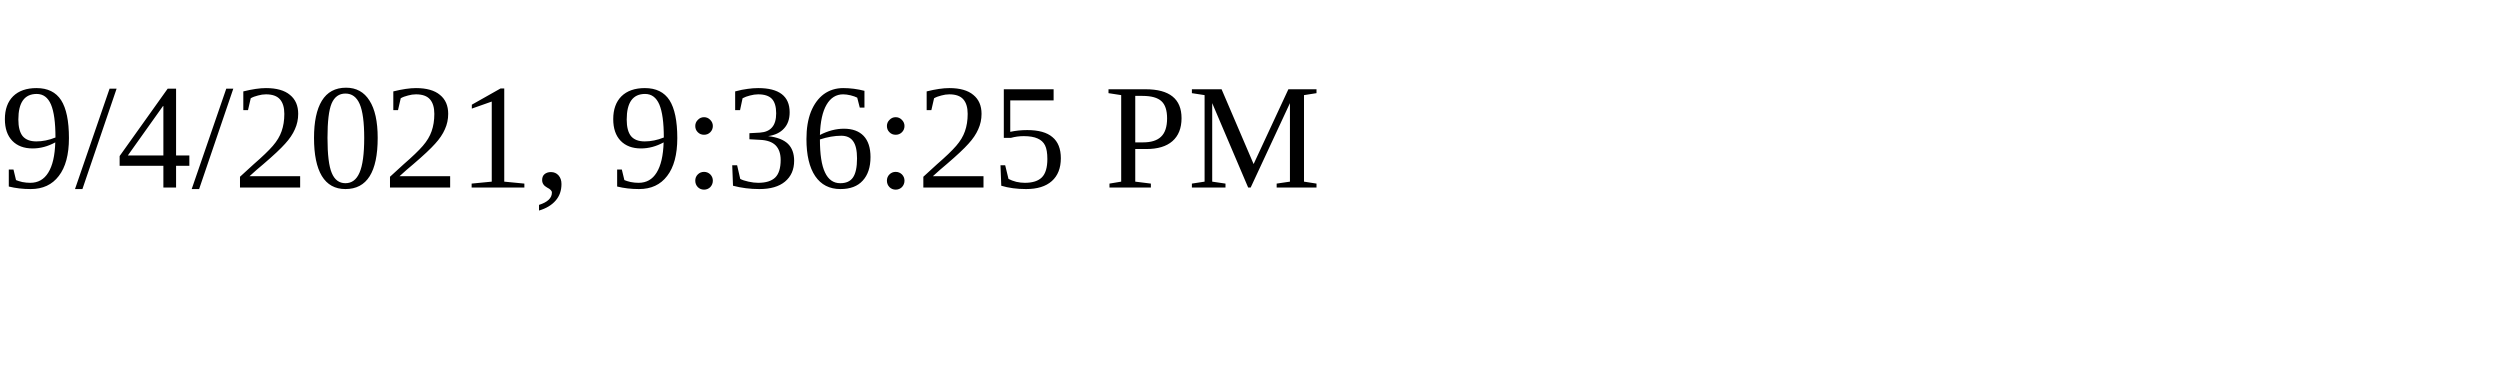
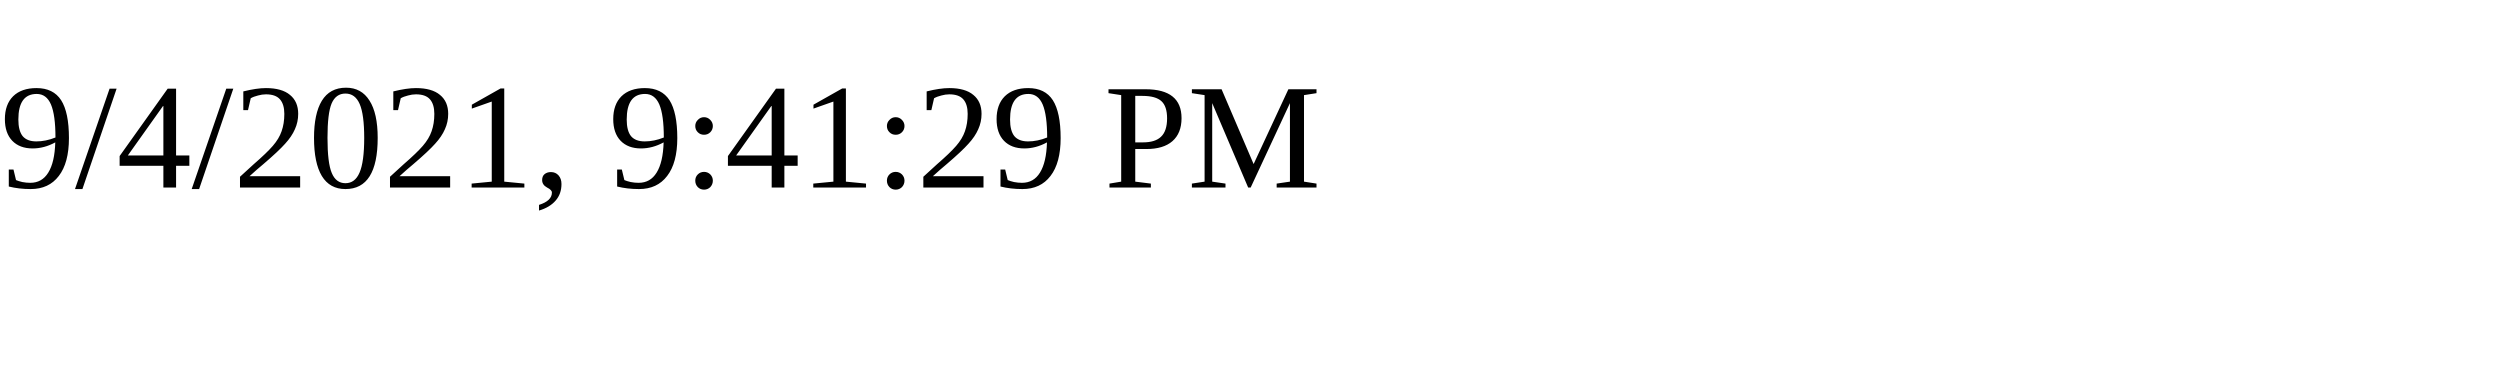
<svg xmlns="http://www.w3.org/2000/svg" height="30" width="200">
-   <text x="0" y="15">9/4/2021, 9:36:25 PM</text>
+   <text x="0" y="15">9/4/2021, 9:41:29 PM</text>
</svg>
